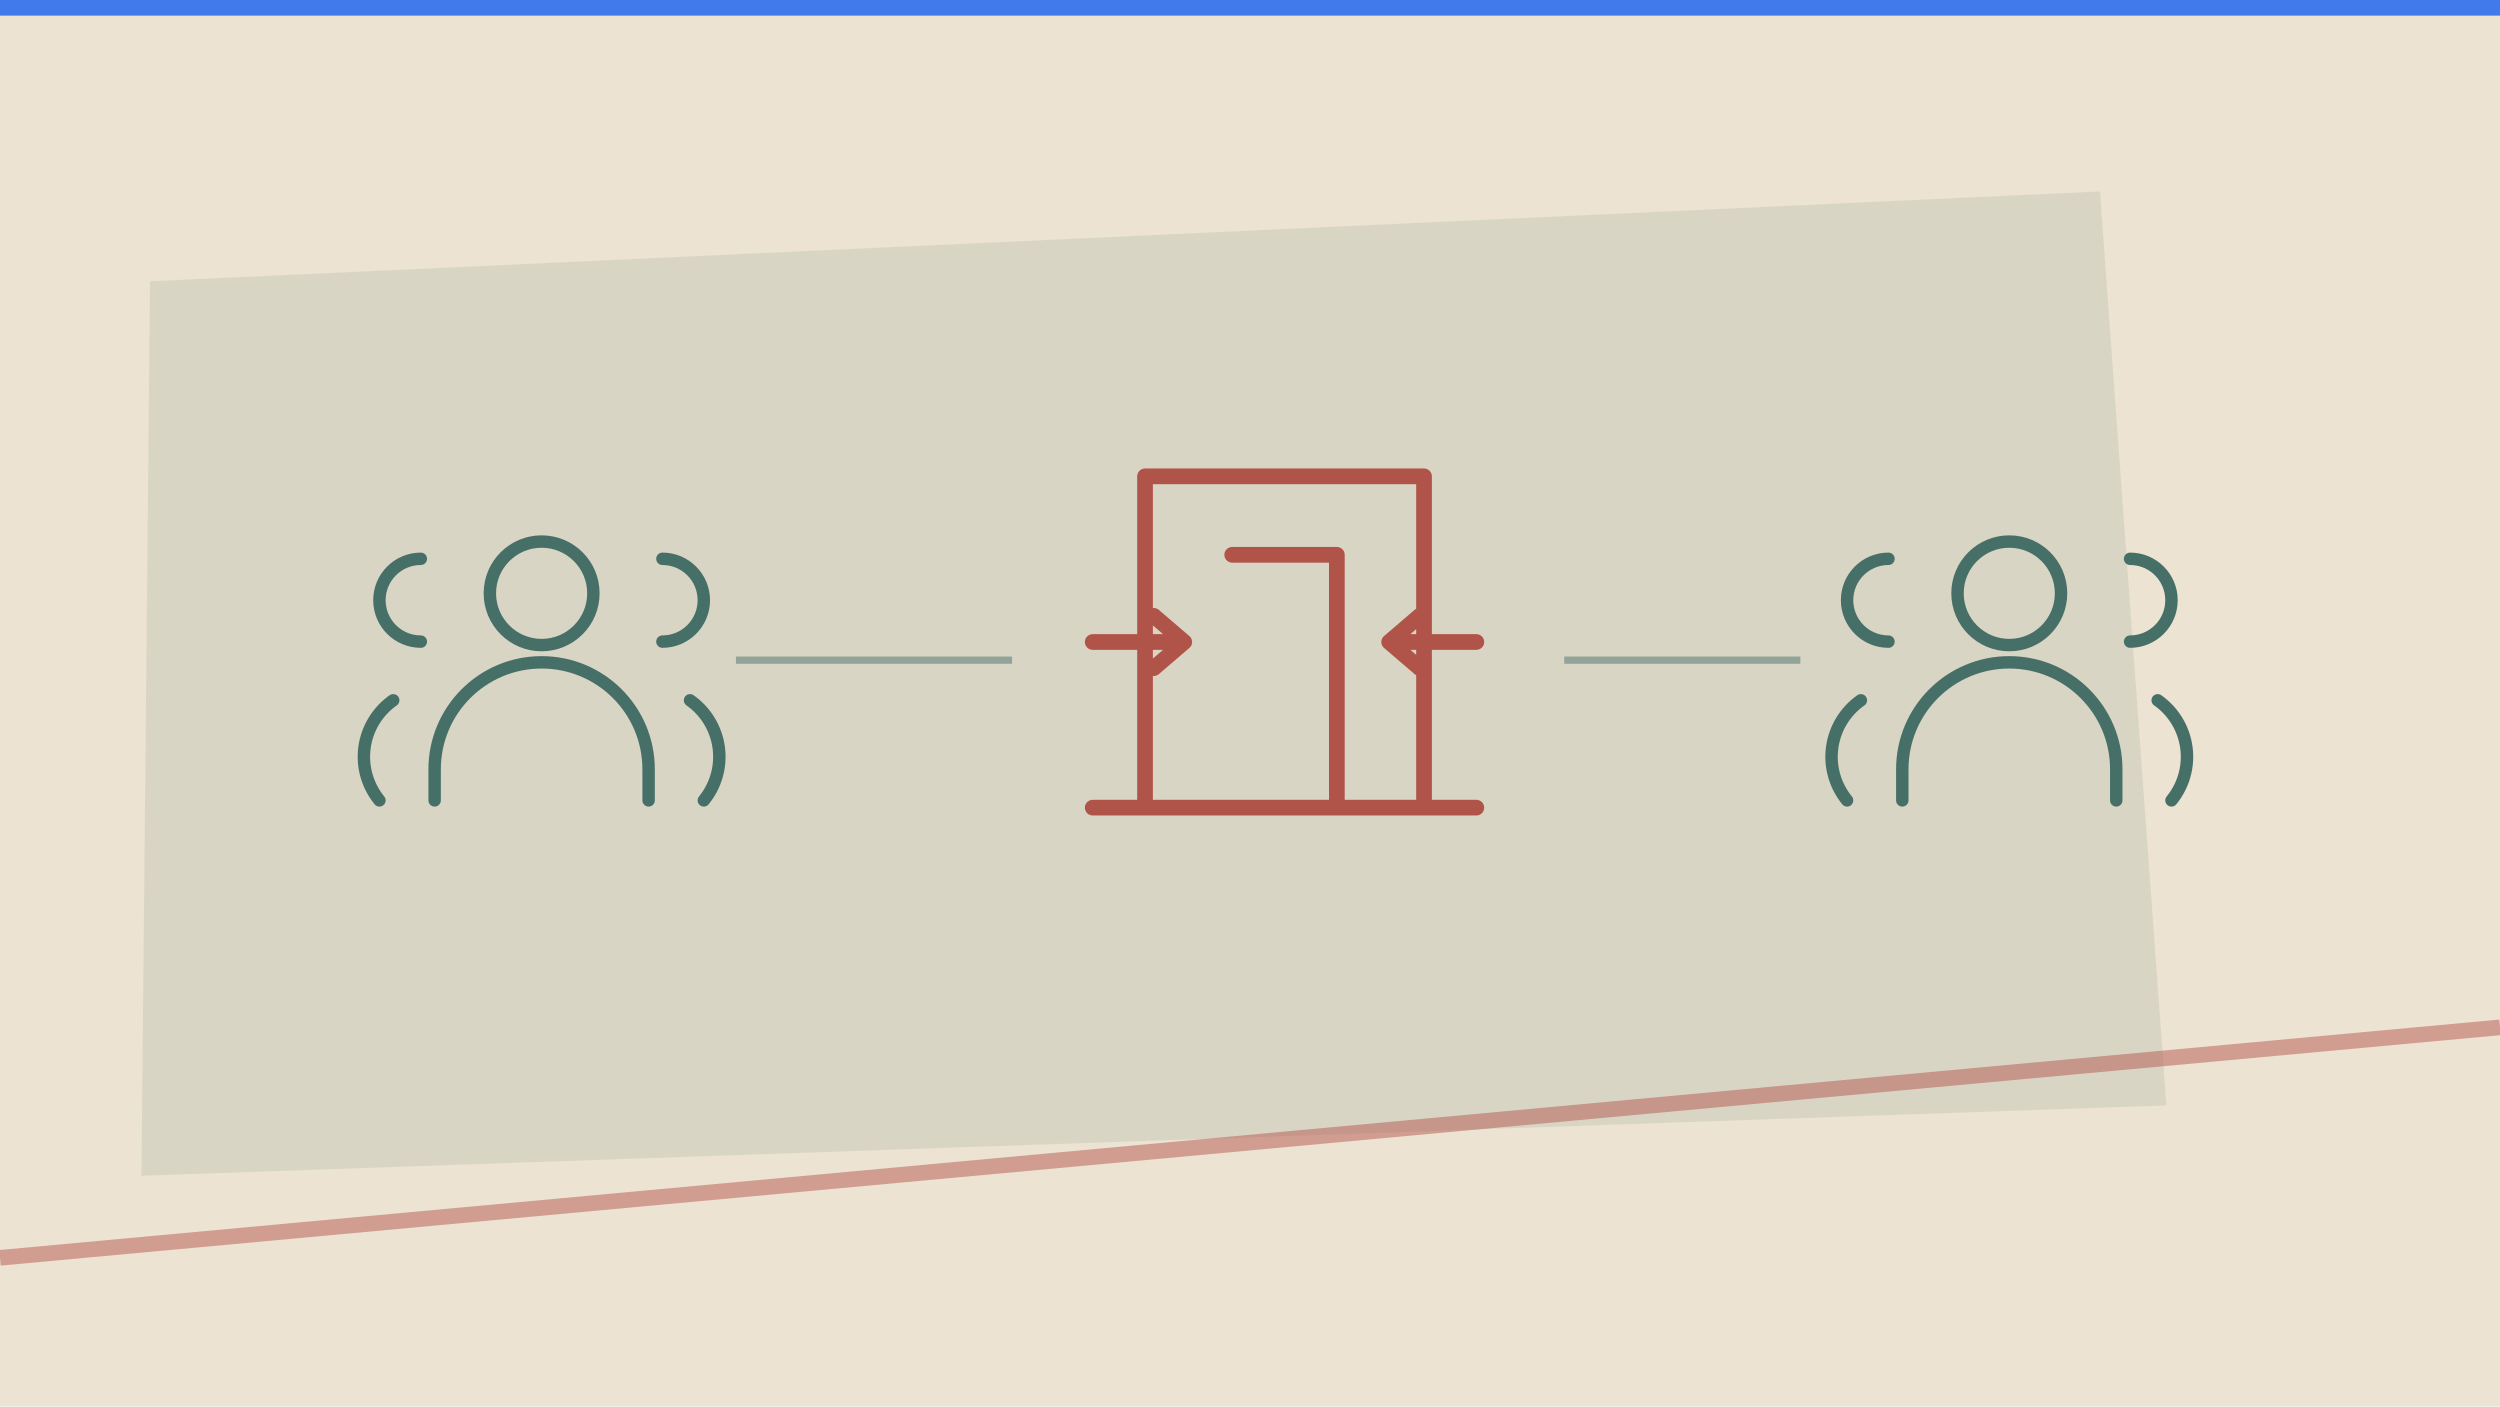
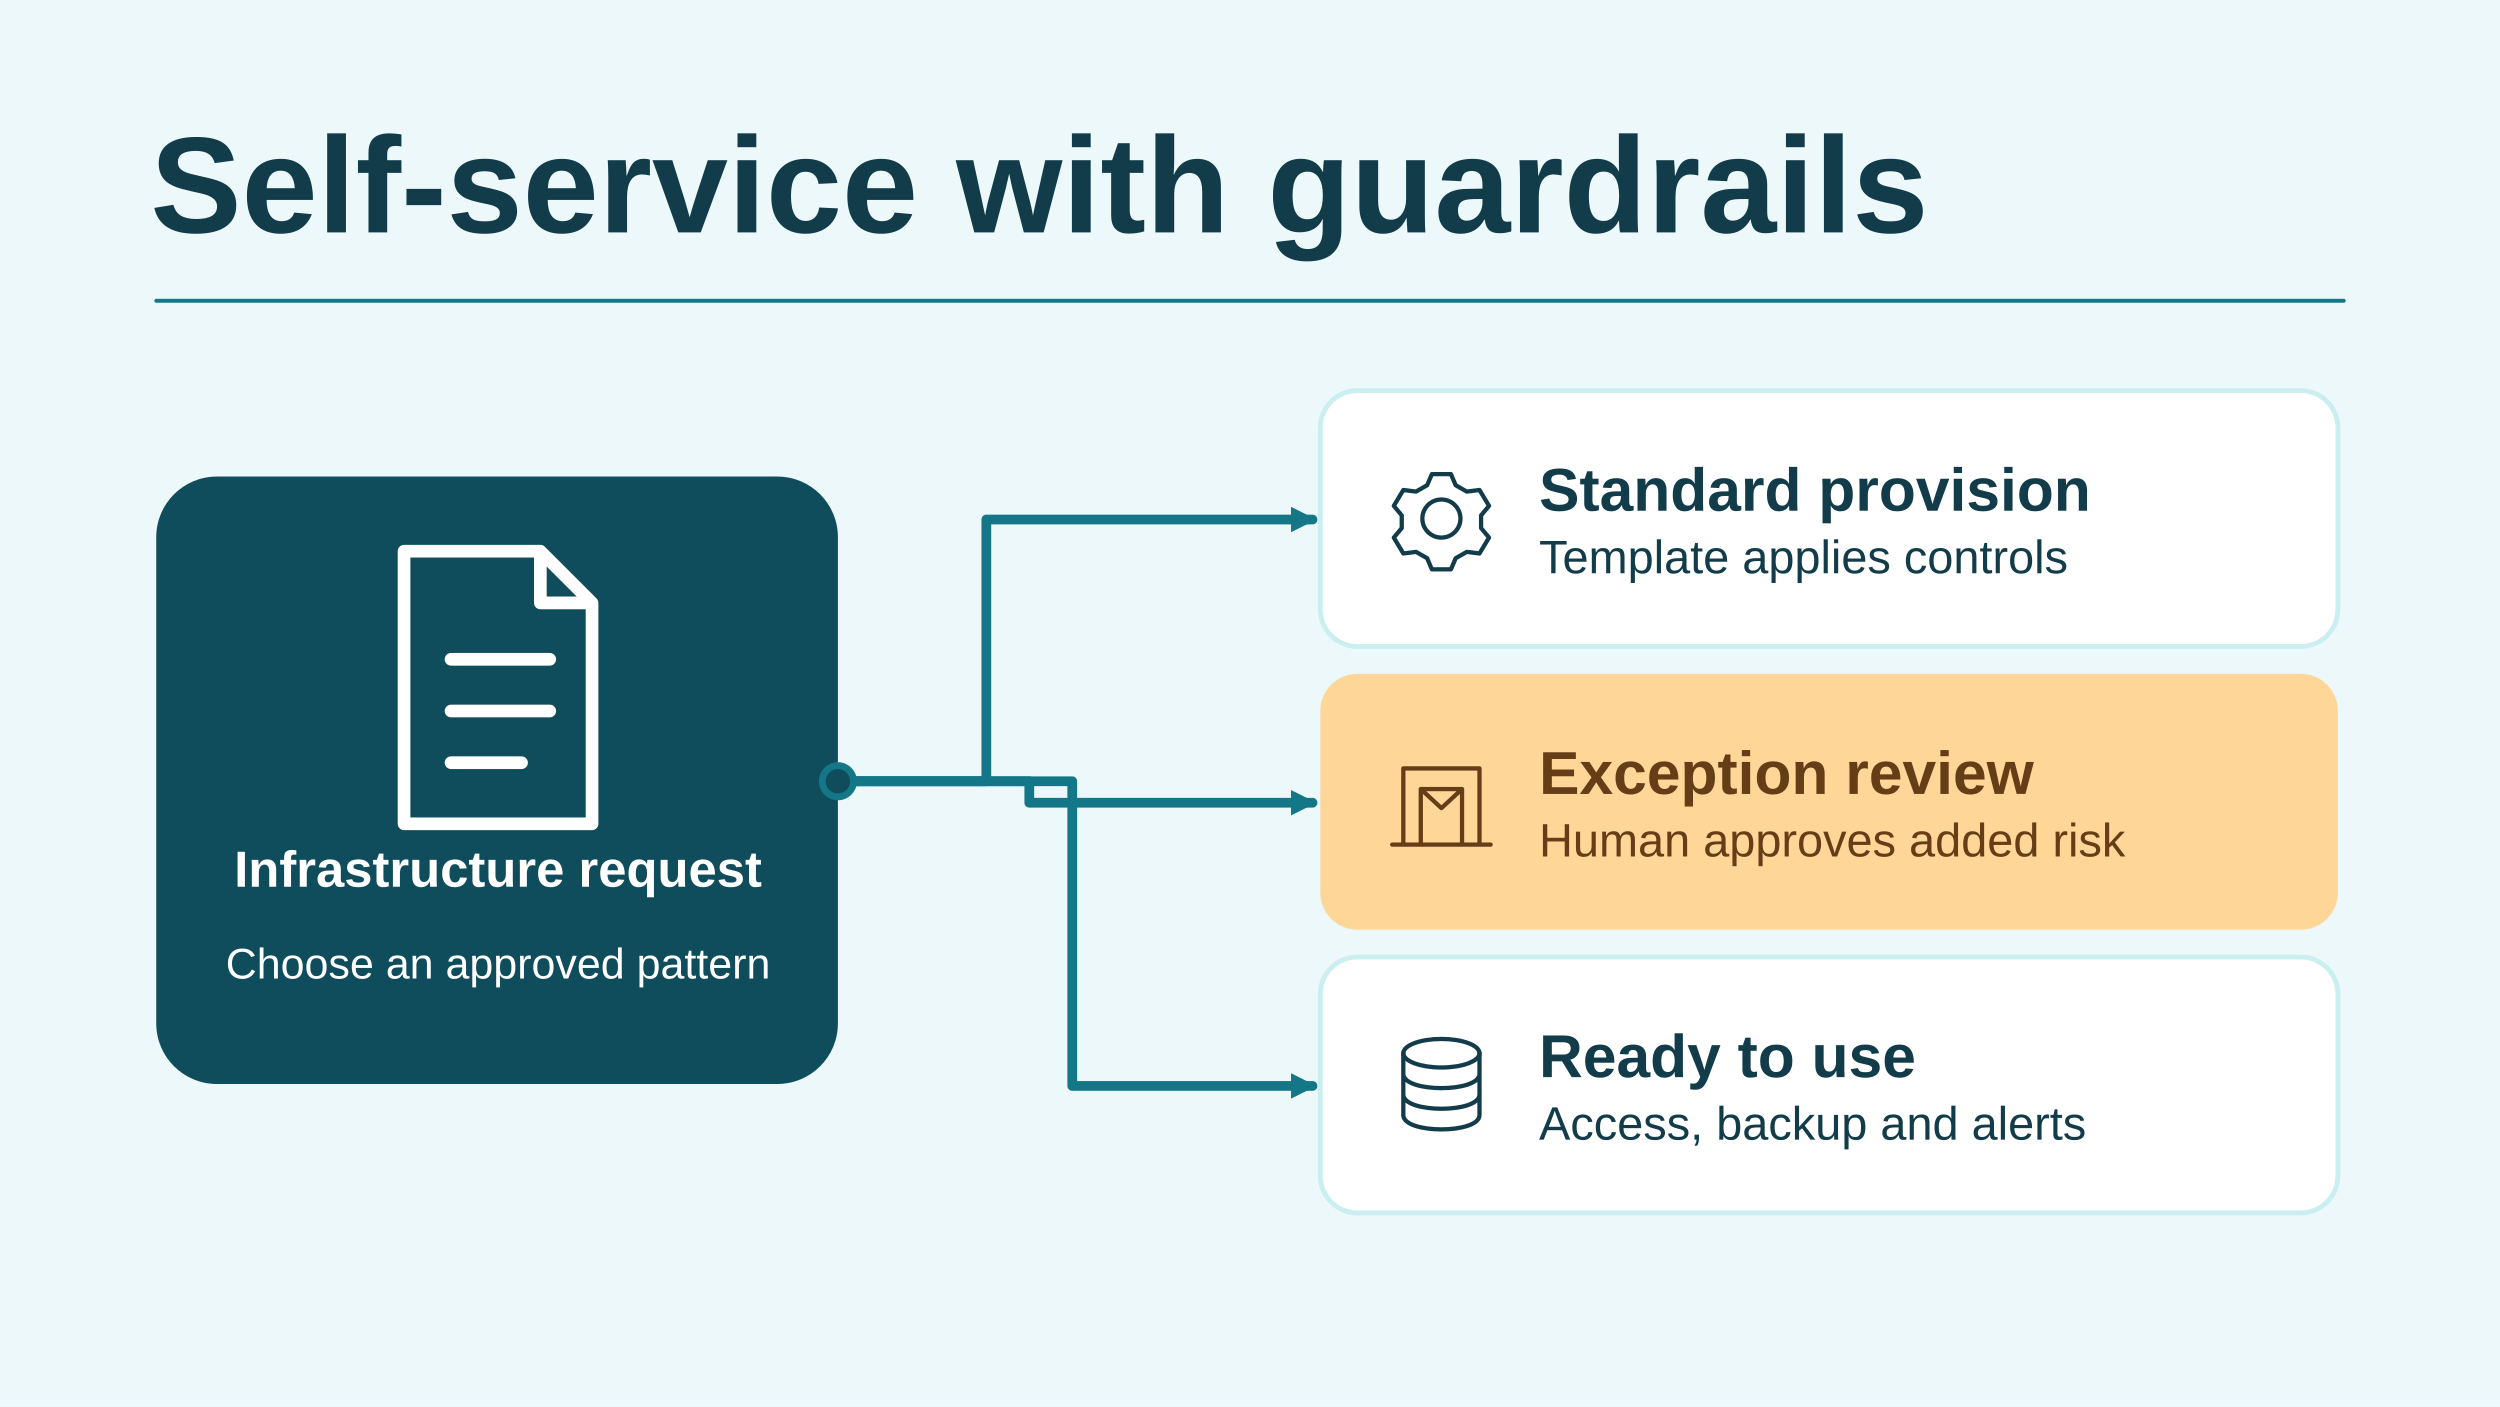
- <svg xmlns="http://www.w3.org/2000/svg" viewBox="0 0 1280 720" width="1280" height="720" role="img" aria-label="Conceptual illustration for Self-Service Infrastructure: How to Build It Without Losing Operational Control: Developer, Platform, Self-service." preserveAspectRatio="xMidYMid meet" data-article-art="platform-eng-self-service" data-art-scene="platform" data-composition="paper-workbench">
-   <defs>
-     <clipPath id="cpcover-platform-eng-self-service">
-       <rect width="1280" height="720" />
-     </clipPath>
-   </defs>
-   <g clip-path="url(#cpcover-platform-eng-self-service)">
-     <rect width="1280" height="720" fill="#ede3d2" />
-     <g transform="translate(0 0) scale(2)">
-       <path d="M38.4 72l499.2 -23 17 234-518.4 18z" fill="#466f68" opacity=".12" />
-       <path d="M0 322L640 263" fill="none" stroke="#b05348" stroke-width="4" stroke-opacity=".48" />
-       <path d="M0 0h640v4H0z" fill="#2f6fed" opacity=".9" />
-       <g transform="translate(61 76) scale(0.93)">
-         <g transform="translate(36 55) scale(0.95)">
-           <g fill="none" stroke="#466f68" stroke-width="3.6" stroke-linecap="round" stroke-linejoin="round">
-             <circle cx="50" cy="28" r="15" />
-             <path d="M19 88v-9a31 31 0 0162 0v9 M15 18a12 12 0 000 24M85 18a12 12 0 010 24M7 59a20 20 0 00-4 29m90-29a20 20 0 014 29" />
-           </g>
-         </g>
-         <g transform="translate(228 35) scale(1.2)">
-           <g fill="none" stroke="#b05348" stroke-width="3.6" stroke-linecap="round" stroke-linejoin="round">
-             <path d="M18 88V12h64v76M38 30h24v58M6 88h88 M6 50h20m48 0h20 M20 44l7 6-7 6m61-12l-7 6 7 6" />
-           </g>
-         </g>
-         <g transform="translate(440 55) scale(0.95)">
-           <g fill="none" stroke="#466f68" stroke-width="3.6" stroke-linecap="round" stroke-linejoin="round">
-             <circle cx="50" cy="28" r="15" />
-             <path d="M19 88v-9a31 31 0 0162 0v9 M15 18a12 12 0 000 24M85 18a12 12 0 010 24M7 59a20 20 0 00-4 29m90-29a20 20 0 014 29" />
-           </g>
-         </g>
-         <path d="M137 100L213 100" stroke="#466f68" stroke-width="2" opacity=".48" fill="none" />
-         <path d="M365 100L430 100" stroke="#466f68" stroke-width="2" opacity=".48" fill="none" />
+ <svg xmlns="http://www.w3.org/2000/svg" data-article-art="platform-eng-self-service" role="img" aria-label="An approved infrastructure template provisions standard requests and routes exceptions through human review before the resource is ready." width="1280" height="720" viewBox="0 0 1280 720">
+   <svg width="100%" height="100%" viewBox="0 0 1280 720" preserveAspectRatio="xMidYMid slice" role="img" aria-label="An approved infrastructure template provisions standard requests and routes exceptions through human review before the resource is ready.">
+     <defs>
+       <marker id="head" markerWidth="13" markerHeight="13" refX="11" refY="6.5" orient="auto" markerUnits="userSpaceOnUse">
+         <path d="M0 0L13 6.5 0 13Z" fill="#137787" />
+       </marker>
+     </defs>
+     <rect x="0" y="0" width="1280" height="720" rx="0" fill="#ECF8FA" stroke="none" stroke-width="2.5" />
+     <g font-family="Arial, Helvetica, sans-serif">
+       <text x="77" y="119" text-anchor="start" fill="#123C4A" font-size="70" font-weight="700">Self-service with guardrails</text>
+       <path d="M80 154H1200" fill="none" stroke="#137787" stroke-width="2" stroke-linejoin="round" stroke-linecap="round" />
+       <rect x="80" y="244" width="349" height="311" rx="31" fill="#104D5C" stroke="none" stroke-width="2.5" />
+       <g transform="translate(255 352) scale(2.40625)" fill="none" stroke="#FFFFFF" stroke-width="2.7" stroke-linecap="round" stroke-linejoin="round">
+         <path d="M-20-29H9l11 11v47h-40Z M9-29v11h11M-10-6h21m-21 11h21m-21 11h15" />
      </g>
+       <text x="255" y="454" text-anchor="middle" fill="#FFFFFF" font-size="26" font-weight="700">Infrastructure request</text>
+       <text x="255" y="501" text-anchor="middle" fill="#FFFFFF" font-size="22" font-weight="400">Choose an approved pattern</text>
+       <path d="M429 400H505V266H672" fill="none" stroke="#137787" stroke-width="5" stroke-linejoin="round" stroke-linecap="round" marker-end="url(#head)" />
+       <rect x="676" y="200" width="521" height="131" rx="19" fill="#FFFFFF" stroke="#CBEFF1" stroke-width="2.5" />
+       <g transform="translate(738 265.5) scale(0.8125)" fill="none" stroke="#123C4A" stroke-width="2.7" stroke-linecap="round" stroke-linejoin="round">
+         <circle r="12" />
+         <path d="M-6-28h12l3 7 7 4 8-1 6 10-5 6v8l5 6-6 10-8-1-7 4-3 7H-6l-3-7-7-4-8 1-6-10 5-6v-8l-5-6 6-10 8 1 7-4Z" />
+       </g>
+       <text x="788" y="261.5" text-anchor="start" fill="#123C4A" font-size="31" font-weight="700">Standard provision</text>
+       <text x="788" y="293.5" text-anchor="start" fill="#123C4A" font-size="24" font-weight="400">Template applies controls</text>
+       <path d="M429 400H527V411H672" fill="none" stroke="#137787" stroke-width="5" stroke-linejoin="round" stroke-linecap="round" marker-end="url(#head)" />
+       <rect x="676" y="345" width="521" height="131" rx="19" fill="#FED698" stroke="none" stroke-width="2.5" />
+       <g transform="translate(738 410.5) scale(0.8125)" fill="none" stroke="#653D16" stroke-width="2.7" stroke-linecap="round" stroke-linejoin="round">
+         <path d="M-24 27v-48h48v48M-13 27v-35H13v35M-31 27H31M-13-8l13 12L13-8" />
+       </g>
+       <text x="788" y="406.5" text-anchor="start" fill="#653D16" font-size="31" font-weight="700">Exception review</text>
+       <text x="788" y="438.5" text-anchor="start" fill="#653D16" font-size="24" font-weight="400">Human approves added risk</text>
+       <path d="M429 400H549V556H672" fill="none" stroke="#137787" stroke-width="5" stroke-linejoin="round" stroke-linecap="round" marker-end="url(#head)" />
+       <rect x="676" y="490" width="521" height="131" rx="19" fill="#FFFFFF" stroke="#CBEFF1" stroke-width="2.5" />
+       <g transform="translate(738 555.5) scale(0.8125)" fill="none" stroke="#123C4A" stroke-width="2.7" stroke-linecap="round" stroke-linejoin="round">
+         <ellipse cy="-20" rx="24" ry="9" />
+         <path d="M-24-20v39c0 12 48 12 48 0v-39m-48 13c0 12 48 12 48 0m-48 13c0 12 48 12 48 0" />
+       </g>
+       <text x="788" y="551.5" text-anchor="start" fill="#123C4A" font-size="31" font-weight="700">Ready to use</text>
+       <text x="788" y="583.5" text-anchor="start" fill="#123C4A" font-size="24" font-weight="400">Access, backup and alerts</text>
+       <circle cx="429" cy="400" r="8" fill="#104D5C" stroke="#137787" stroke-width="3.5" />
    </g>
-   </g>
+   </svg>
</svg>
